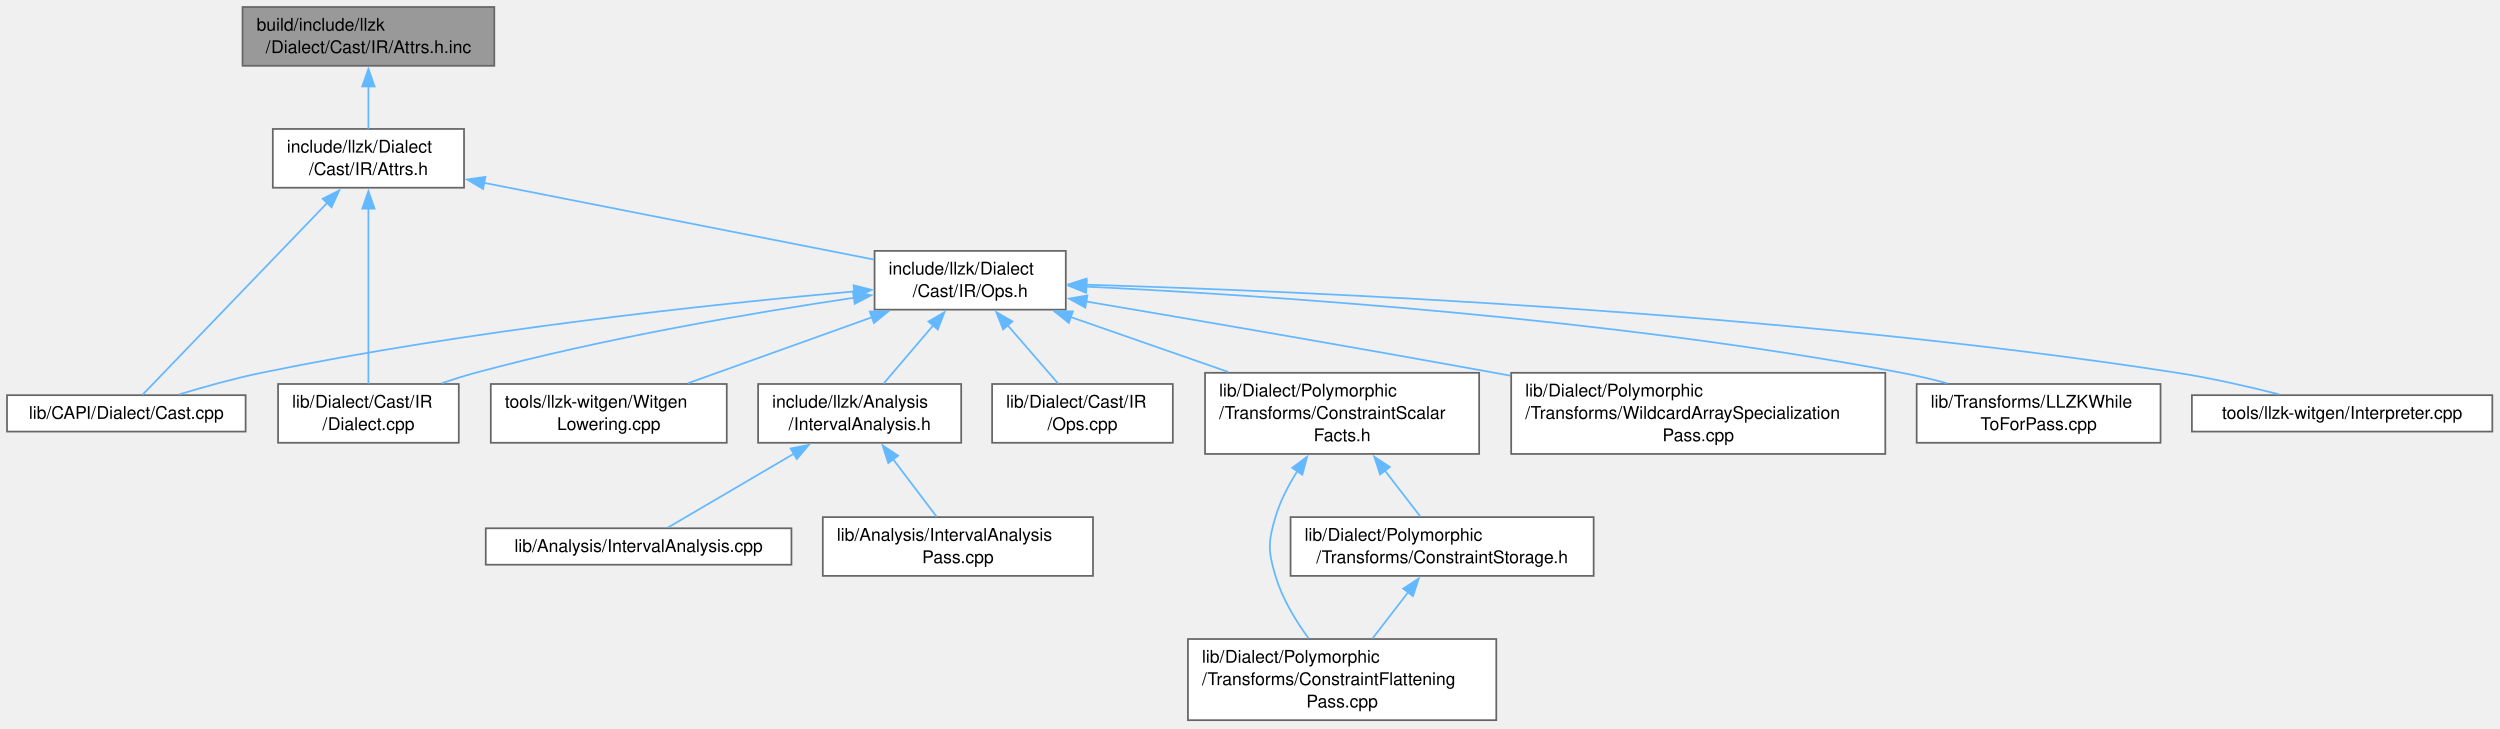
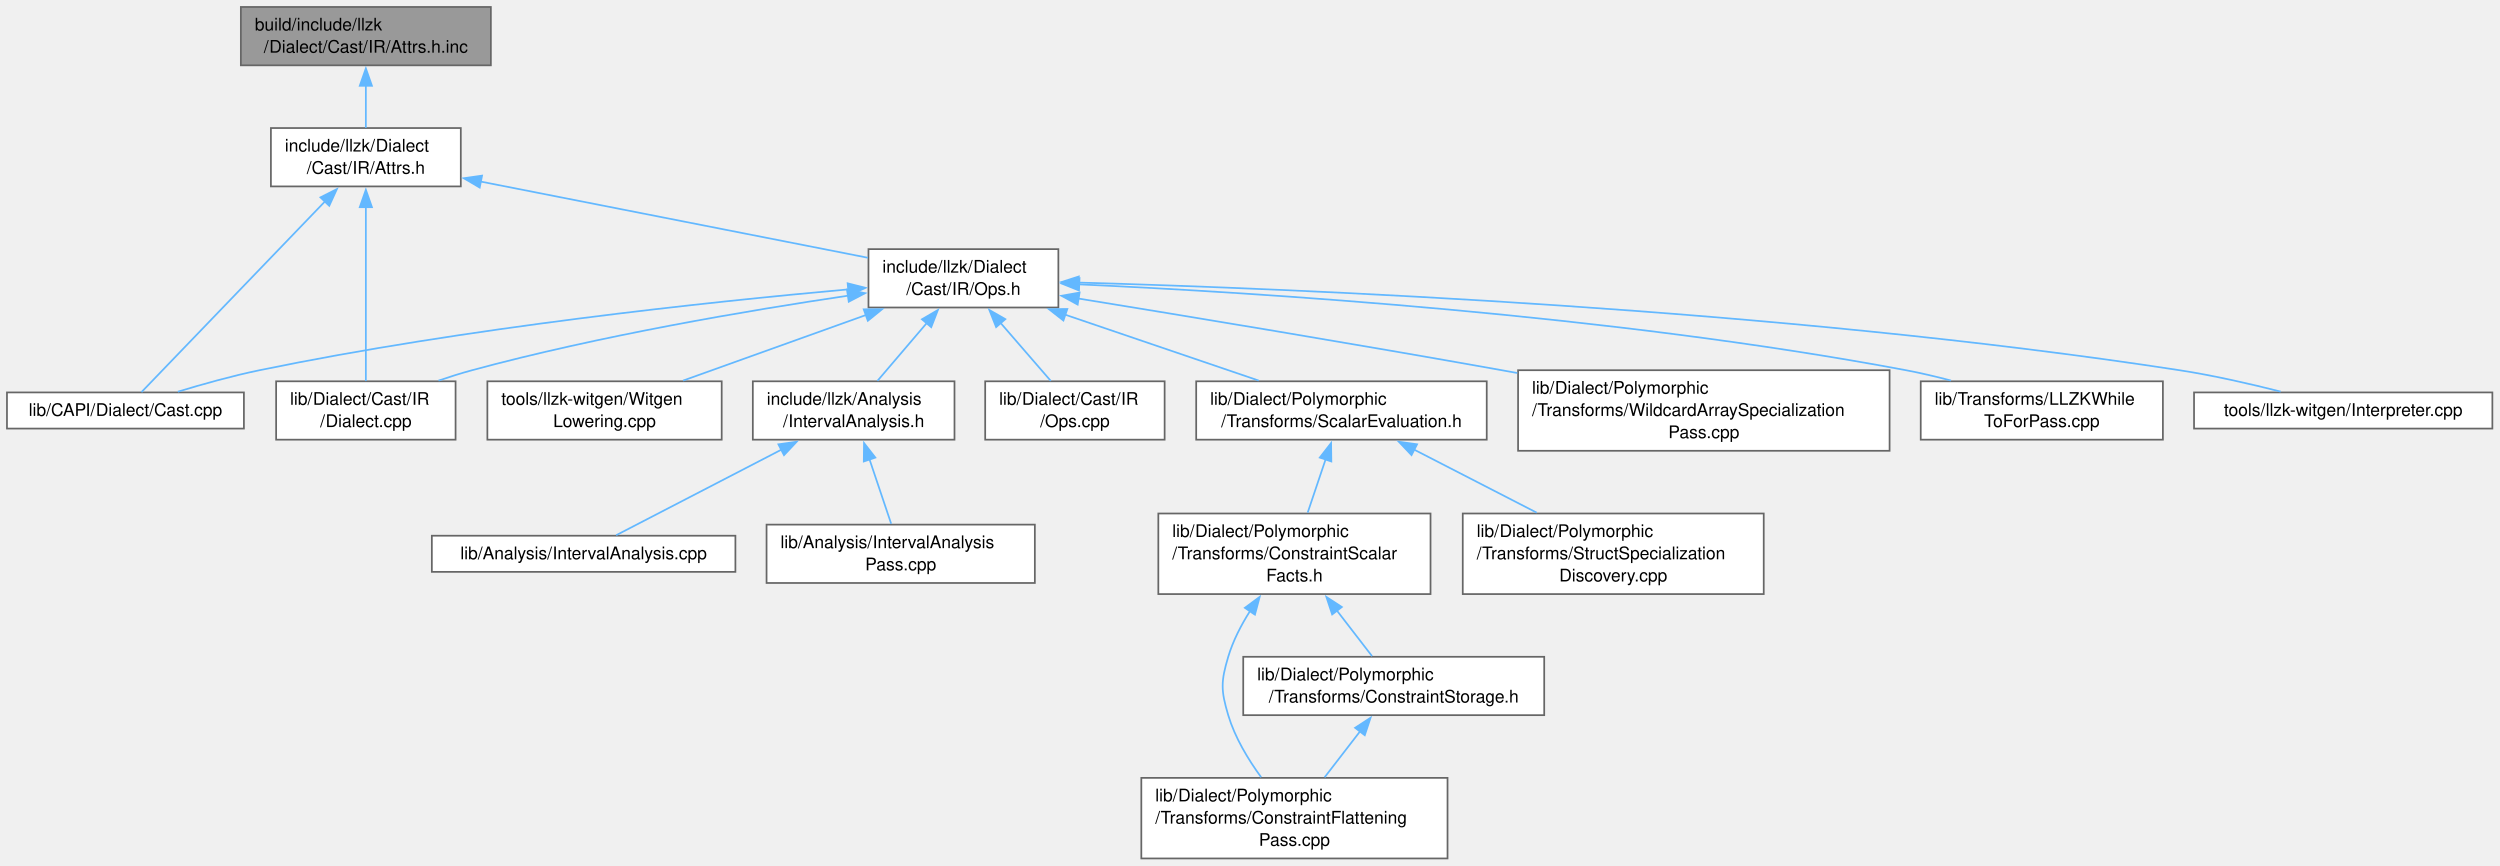
- <svg xmlns="http://www.w3.org/2000/svg" xmlns:xlink="http://www.w3.org/1999/xlink" width="1425pt" height="415pt" viewBox="0.00 0.00 1425.00 415.00">
-   <g id="graph0" class="graph" transform="scale(1 1) rotate(0) translate(4 410.5)">
+ <svg xmlns="http://www.w3.org/2000/svg" xmlns:xlink="http://www.w3.org/1999/xlink" width="1435pt" height="497pt" viewBox="0.00 0.00 1435.00 497.00">
+   <g id="graph0" class="graph" transform="scale(1 1) rotate(0) translate(4 492.75)">
    <g id="Node000001" class="node">
      <g id="a_Node000001">
        <a xlink:title=" ">
-           <polygon fill="#999999" stroke="#666666" points="277.75,-406.5 134.25,-406.5 134.25,-373 277.75,-373 277.75,-406.5" />
-           <text xml:space="preserve" text-anchor="start" x="142.25" y="-393" font-family="Helvetica,sans-Serif" font-size="10.00">build/include/llzk</text>
-           <text xml:space="preserve" text-anchor="middle" x="206" y="-380.25" font-family="Helvetica,sans-Serif" font-size="10.00">/Dialect/Cast/IR/Attrs.h.inc</text>
+           <polygon fill="#999999" stroke="#666666" points="277.75,-488.75 134.25,-488.75 134.25,-455.25 277.75,-455.25 277.75,-488.75" />
+           <text xml:space="preserve" text-anchor="start" x="142.25" y="-475.25" font-family="Helvetica,sans-Serif" font-size="10.00">build/include/llzk</text>
+           <text xml:space="preserve" text-anchor="middle" x="206" y="-462.5" font-family="Helvetica,sans-Serif" font-size="10.00">/Dialect/Cast/IR/Attrs.h.inc</text>
        </a>
      </g>
    </g>
    <g id="Node000002" class="node">
      <g id="a_Node000002">
        <a xlink:href="Cast_2IR_2Attrs_8h.html" target="_top" xlink:title=" ">
-           <polygon fill="white" stroke="#666666" points="260.5,-337 151.5,-337 151.5,-303.5 260.5,-303.5 260.5,-337" />
-           <text xml:space="preserve" text-anchor="start" x="159.5" y="-323.5" font-family="Helvetica,sans-Serif" font-size="10.00">include/llzk/Dialect</text>
-           <text xml:space="preserve" text-anchor="middle" x="206" y="-310.75" font-family="Helvetica,sans-Serif" font-size="10.00">/Cast/IR/Attrs.h</text>
+           <polygon fill="white" stroke="#666666" points="260.5,-419.25 151.5,-419.25 151.5,-385.75 260.5,-385.75 260.5,-419.25" />
+           <text xml:space="preserve" text-anchor="start" x="159.5" y="-405.75" font-family="Helvetica,sans-Serif" font-size="10.00">include/llzk/Dialect</text>
+           <text xml:space="preserve" text-anchor="middle" x="206" y="-393" font-family="Helvetica,sans-Serif" font-size="10.00">/Cast/IR/Attrs.h</text>
        </a>
      </g>
    </g>
    <g id="edge1_Node000001_Node000002" class="edge">
      <g id="a_edge1_Node000001_Node000002">
        <a xlink:title=" ">
-           <path fill="none" stroke="#63b8ff" d="M206,-361.31C206,-353.09 206,-344.34 206,-337.13" />
-           <polygon fill="#63b8ff" stroke="#63b8ff" points="202.5,-361.24 206,-371.24 209.5,-361.24 202.5,-361.24" />
+           <path fill="none" stroke="#63b8ff" d="M206,-443.56C206,-435.34 206,-426.59 206,-419.38" />
+           <polygon fill="#63b8ff" stroke="#63b8ff" points="202.5,-443.49 206,-453.49 209.5,-443.49 202.5,-443.49" />
        </a>
      </g>
    </g>
    <g id="Node000003" class="node">
      <g id="a_Node000003">
        <a xlink:href="Cast_2IR_2Ops_8h.html" target="_top" xlink:title=" ">
-           <polygon fill="white" stroke="#666666" points="603.5,-267.5 494.5,-267.5 494.5,-234 603.5,-234 603.5,-267.5" />
-           <text xml:space="preserve" text-anchor="start" x="502.5" y="-254" font-family="Helvetica,sans-Serif" font-size="10.00">include/llzk/Dialect</text>
-           <text xml:space="preserve" text-anchor="middle" x="549" y="-241.25" font-family="Helvetica,sans-Serif" font-size="10.00">/Cast/IR/Ops.h</text>
+           <polygon fill="white" stroke="#666666" points="603.5,-349.75 494.5,-349.75 494.5,-316.25 603.5,-316.25 603.5,-349.75" />
+           <text xml:space="preserve" text-anchor="start" x="502.5" y="-336.25" font-family="Helvetica,sans-Serif" font-size="10.00">include/llzk/Dialect</text>
+           <text xml:space="preserve" text-anchor="middle" x="549" y="-323.5" font-family="Helvetica,sans-Serif" font-size="10.00">/Cast/IR/Ops.h</text>
        </a>
      </g>
    </g>
    <g id="edge2_Node000002_Node000003" class="edge">
      <g id="a_edge2_Node000002_Node000003">
        <a xlink:title=" ">
-           <path fill="none" stroke="#63b8ff" d="M271.99,-306.26C336.56,-293.56 433.75,-274.43 494.18,-262.54" />
-           <polygon fill="#63b8ff" stroke="#63b8ff" points="271.35,-302.82 262.21,-308.19 272.7,-309.69 271.35,-302.82" />
+           <path fill="none" stroke="#63b8ff" d="M271.99,-388.51C336.56,-375.81 433.75,-356.68 494.18,-344.79" />
+           <polygon fill="#63b8ff" stroke="#63b8ff" points="271.35,-385.07 262.21,-390.44 272.7,-391.94 271.35,-385.07" />
        </a>
      </g>
    </g>
    <g id="Node000007" class="node">
      <g id="a_Node000007">
        <a xlink:href="Cast_8cpp.html" target="_top" xlink:title=" ">
-           <polygon fill="white" stroke="#666666" points="136,-185.25 0,-185.25 0,-164.5 136,-164.5 136,-185.25" />
-           <text xml:space="preserve" text-anchor="middle" x="68" y="-171.75" font-family="Helvetica,sans-Serif" font-size="10.00">lib/CAPI/Dialect/Cast.cpp</text>
-         </a>
-       </g>
-     </g>
-     <g id="edge17_Node000002_Node000007" class="edge">
-       <g id="a_edge17_Node000002_Node000007">
-         <a xlink:title=" ">
-           <path fill="none" stroke="#63b8ff" d="M182.71,-295.06C151.76,-262.9 98.51,-207.57 77.2,-185.43" />
-           <polygon fill="#63b8ff" stroke="#63b8ff" points="179.93,-297.21 189.39,-301.99 184.98,-292.36 179.93,-297.21" />
+           <polygon fill="white" stroke="#666666" points="136,-267.5 0,-267.5 0,-246.75 136,-246.75 136,-267.5" />
+           <text xml:space="preserve" text-anchor="middle" x="68" y="-254" font-family="Helvetica,sans-Serif" font-size="10.00">lib/CAPI/Dialect/Cast.cpp</text>
+         </a>
+       </g>
+     </g>
+     <g id="edge19_Node000002_Node000007" class="edge">
+       <g id="a_edge19_Node000002_Node000007">
+         <a xlink:title=" ">
+           <path fill="none" stroke="#63b8ff" d="M182.71,-377.31C151.76,-345.15 98.51,-289.82 77.2,-267.68" />
+           <polygon fill="#63b8ff" stroke="#63b8ff" points="179.93,-379.46 189.39,-384.24 184.98,-374.61 179.93,-379.46" />
        </a>
      </g>
    </g>
    <g id="Node000008" class="node">
      <g id="a_Node000008">
        <a xlink:href="Cast_2IR_2Dialect_8cpp.html" target="_top" xlink:title=" ">
-           <polygon fill="white" stroke="#666666" points="257.5,-191.62 154.5,-191.62 154.5,-158.12 257.5,-158.12 257.5,-191.62" />
-           <text xml:space="preserve" text-anchor="start" x="162.5" y="-178.12" font-family="Helvetica,sans-Serif" font-size="10.00">lib/Dialect/Cast/IR</text>
-           <text xml:space="preserve" text-anchor="middle" x="206" y="-165.38" font-family="Helvetica,sans-Serif" font-size="10.00">/Dialect.cpp</text>
-         </a>
-       </g>
-     </g>
-     <g id="edge18_Node000002_Node000008" class="edge">
-       <g id="a_edge18_Node000002_Node000008">
-         <a xlink:title=" ">
-           <path fill="none" stroke="#63b8ff" d="M206,-291.87C206,-262.22 206,-215.93 206,-191.77" />
-           <polygon fill="#63b8ff" stroke="#63b8ff" points="202.5,-291.57 206,-301.57 209.5,-291.57 202.5,-291.57" />
+           <polygon fill="white" stroke="#666666" points="257.5,-273.88 154.5,-273.88 154.5,-240.38 257.5,-240.38 257.5,-273.88" />
+           <text xml:space="preserve" text-anchor="start" x="162.5" y="-260.38" font-family="Helvetica,sans-Serif" font-size="10.00">lib/Dialect/Cast/IR</text>
+           <text xml:space="preserve" text-anchor="middle" x="206" y="-247.62" font-family="Helvetica,sans-Serif" font-size="10.00">/Dialect.cpp</text>
+         </a>
+       </g>
+     </g>
+     <g id="edge20_Node000002_Node000008" class="edge">
+       <g id="a_edge20_Node000002_Node000008">
+         <a xlink:title=" ">
+           <path fill="none" stroke="#63b8ff" d="M206,-374.12C206,-344.47 206,-298.18 206,-274.02" />
+           <polygon fill="#63b8ff" stroke="#63b8ff" points="202.5,-373.82 206,-383.82 209.5,-373.82 202.5,-373.82" />
        </a>
      </g>
    </g>
    <g id="Node000004" class="node">
      <g id="a_Node000004">
        <a xlink:href="IntervalAnalysis_8h.html" target="_top" xlink:title=" ">
-           <polygon fill="white" stroke="#666666" points="543.88,-191.62 428.12,-191.62 428.12,-158.12 543.88,-158.12 543.88,-191.62" />
-           <text xml:space="preserve" text-anchor="start" x="436.12" y="-178.12" font-family="Helvetica,sans-Serif" font-size="10.00">include/llzk/Analysis</text>
-           <text xml:space="preserve" text-anchor="middle" x="486" y="-165.38" font-family="Helvetica,sans-Serif" font-size="10.00">/IntervalAnalysis.h</text>
+           <polygon fill="white" stroke="#666666" points="543.88,-273.88 428.12,-273.88 428.12,-240.38 543.88,-240.38 543.88,-273.88" />
+           <text xml:space="preserve" text-anchor="start" x="436.12" y="-260.38" font-family="Helvetica,sans-Serif" font-size="10.00">include/llzk/Analysis</text>
+           <text xml:space="preserve" text-anchor="middle" x="486" y="-247.62" font-family="Helvetica,sans-Serif" font-size="10.00">/IntervalAnalysis.h</text>
        </a>
      </g>
    </g>
    <g id="edge3_Node000003_Node000004" class="edge">
      <g id="a_edge3_Node000003_Node000004">
        <a xlink:title=" ">
-           <path fill="none" stroke="#63b8ff" d="M527.91,-225.01C518.58,-214.08 507.89,-201.55 499.64,-191.87" />
-           <polygon fill="#63b8ff" stroke="#63b8ff" points="525.2,-227.23 534.35,-232.57 530.52,-222.69 525.2,-227.23" />
+           <path fill="none" stroke="#63b8ff" d="M527.91,-307.26C518.58,-296.33 507.89,-283.8 499.64,-274.12" />
+           <polygon fill="#63b8ff" stroke="#63b8ff" points="525.2,-309.48 534.35,-314.82 530.52,-304.94 525.2,-309.48" />
        </a>
      </g>
    </g>
    <g id="edge6_Node000003_Node000007" class="edge">
      <g id="a_edge6_Node000003_Node000007">
        <a xlink:title=" ">
-           <path fill="none" stroke="#63b8ff" d="M482.9,-244.4C402.47,-237.17 262.82,-222.33 145,-198 129.34,-194.77 112.21,-189.97 98.09,-185.67" />
-           <polygon fill="#63b8ff" stroke="#63b8ff" points="482.55,-247.88 492.82,-245.28 483.17,-240.91 482.55,-247.88" />
+           <path fill="none" stroke="#63b8ff" d="M482.9,-326.65C402.47,-319.42 262.82,-304.58 145,-280.25 129.34,-277.02 112.21,-272.22 98.09,-267.92" />
+           <polygon fill="#63b8ff" stroke="#63b8ff" points="482.55,-330.13 492.82,-327.53 483.17,-323.16 482.55,-330.13" />
        </a>
      </g>
    </g>
    <g id="edge7_Node000003_Node000008" class="edge">
      <g id="a_edge7_Node000003_Node000008">
        <a xlink:title=" ">
-           <path fill="none" stroke="#63b8ff" d="M482.94,-240.81C425.34,-232.26 339.85,-217.75 267,-198 260.69,-196.29 254.11,-194.22 247.71,-192.04" />
-           <polygon fill="#63b8ff" stroke="#63b8ff" points="482.17,-244.23 492.58,-242.22 483.19,-237.31 482.17,-244.23" />
+           <path fill="none" stroke="#63b8ff" d="M482.94,-323.06C425.34,-314.51 339.85,-300 267,-280.25 260.69,-278.54 254.11,-276.47 247.71,-274.29" />
+           <polygon fill="#63b8ff" stroke="#63b8ff" points="482.17,-326.48 492.58,-324.47 483.19,-319.56 482.17,-326.48" />
        </a>
      </g>
    </g>
    <g id="Node000009" class="node">
      <g id="a_Node000009">
        <a xlink:href="Cast_2IR_2Ops_8cpp.html" target="_top" xlink:title=" ">
-           <polygon fill="white" stroke="#666666" points="664.5,-191.62 561.5,-191.62 561.5,-158.12 664.5,-158.12 664.5,-191.62" />
-           <text xml:space="preserve" text-anchor="start" x="569.5" y="-178.12" font-family="Helvetica,sans-Serif" font-size="10.00">lib/Dialect/Cast/IR</text>
-           <text xml:space="preserve" text-anchor="middle" x="613" y="-165.38" font-family="Helvetica,sans-Serif" font-size="10.00">/Ops.cpp</text>
+           <polygon fill="white" stroke="#666666" points="664.5,-273.88 561.5,-273.88 561.5,-240.38 664.5,-240.38 664.5,-273.88" />
+           <text xml:space="preserve" text-anchor="start" x="569.5" y="-260.38" font-family="Helvetica,sans-Serif" font-size="10.00">lib/Dialect/Cast/IR</text>
+           <text xml:space="preserve" text-anchor="middle" x="613" y="-247.62" font-family="Helvetica,sans-Serif" font-size="10.00">/Ops.cpp</text>
        </a>
      </g>
    </g>
    <g id="edge8_Node000003_Node000009" class="edge">
      <g id="a_edge8_Node000003_Node000009">
        <a xlink:title=" ">
-           <path fill="none" stroke="#63b8ff" d="M570.15,-225.34C579.68,-214.34 590.67,-201.64 599.14,-191.87" />
-           <polygon fill="#63b8ff" stroke="#63b8ff" points="567.78,-222.73 563.88,-232.58 573.07,-227.31 567.78,-222.73" />
+           <path fill="none" stroke="#63b8ff" d="M570.15,-307.59C579.68,-296.59 590.67,-283.89 599.14,-274.12" />
+           <polygon fill="#63b8ff" stroke="#63b8ff" points="567.78,-304.98 563.88,-314.83 573.07,-309.56 567.78,-304.98" />
        </a>
      </g>
    </g>
    <g id="Node000010" class="node">
      <g id="a_Node000010">
-         <a xlink:href="ConstraintScalarFacts_8h.html" target="_top" xlink:title=" ">
-           <polygon fill="white" stroke="#666666" points="839.12,-198 682.88,-198 682.88,-151.75 839.12,-151.75 839.12,-198" />
-           <text xml:space="preserve" text-anchor="start" x="690.88" y="-184.5" font-family="Helvetica,sans-Serif" font-size="10.00">lib/Dialect/Polymorphic</text>
-           <text xml:space="preserve" text-anchor="start" x="690.88" y="-171.75" font-family="Helvetica,sans-Serif" font-size="10.00">/Transforms/ConstraintScalar</text>
-           <text xml:space="preserve" text-anchor="middle" x="761" y="-159" font-family="Helvetica,sans-Serif" font-size="10.00">Facts.h</text>
+         <a xlink:href="ScalarEvaluation_8h.html" target="_top" xlink:title=" ">
+           <polygon fill="white" stroke="#666666" points="849.38,-273.88 682.62,-273.88 682.62,-240.38 849.38,-240.38 849.38,-273.88" />
+           <text xml:space="preserve" text-anchor="start" x="690.62" y="-260.38" font-family="Helvetica,sans-Serif" font-size="10.00">lib/Dialect/Polymorphic</text>
+           <text xml:space="preserve" text-anchor="middle" x="766" y="-247.62" font-family="Helvetica,sans-Serif" font-size="10.00">/Transforms/ScalarEvaluation.h</text>
        </a>
      </g>
    </g>
    <g id="edge9_Node000003_Node000010" class="edge">
      <g id="a_edge9_Node000003_Node000010">
        <a xlink:title=" ">
-           <path fill="none" stroke="#63b8ff" d="M606.24,-229.8C633.98,-220.14 667.41,-208.49 696.09,-198.49" />
-           <polygon fill="#63b8ff" stroke="#63b8ff" points="605.24,-226.44 596.95,-233.04 607.55,-233.05 605.24,-226.44" />
-         </a>
-       </g>
-     </g>
-     <g id="Node000013" class="node">
-       <g id="a_Node000013">
-         <a xlink:href="WildcardArraySpecializationPass_8cpp.html" target="_top" xlink:title="This file implements the -llzk-specialize-wildcard-arrays pass.">
-           <polygon fill="white" stroke="#666666" points="1070.62,-198 857.38,-198 857.38,-151.75 1070.62,-151.75 1070.62,-198" />
-           <text xml:space="preserve" text-anchor="start" x="865.38" y="-184.5" font-family="Helvetica,sans-Serif" font-size="10.00">lib/Dialect/Polymorphic</text>
-           <text xml:space="preserve" text-anchor="start" x="865.38" y="-171.75" font-family="Helvetica,sans-Serif" font-size="10.00">/Transforms/WildcardArraySpecialization</text>
-           <text xml:space="preserve" text-anchor="middle" x="964" y="-159" font-family="Helvetica,sans-Serif" font-size="10.00">Pass.cpp</text>
-         </a>
-       </g>
-     </g>
-     <g id="edge13_Node000003_Node000013" class="edge">
-       <g id="a_edge13_Node000003_Node000013">
-         <a xlink:title=" ">
-           <path fill="none" stroke="#63b8ff" d="M615.2,-238.63C675.83,-228.36 768.02,-212.55 848,-198 850.92,-197.47 853.89,-196.93 856.88,-196.37" />
-           <polygon fill="#63b8ff" stroke="#63b8ff" points="614.65,-235.17 605.38,-240.29 615.82,-242.07 614.65,-235.17" />
-         </a>
-       </g>
-     </g>
-     <g id="Node000014" class="node">
-       <g id="a_Node000014">
-         <a xlink:href="LLZKWhileToForPass_8cpp.html" target="_top" xlink:title="This file identifies scf.while loops that can be converted to scf.for loops and performs the conversi...">
-           <polygon fill="white" stroke="#666666" points="1227.5,-191.62 1088.5,-191.62 1088.5,-158.12 1227.5,-158.12 1227.5,-191.62" />
-           <text xml:space="preserve" text-anchor="start" x="1096.5" y="-178.12" font-family="Helvetica,sans-Serif" font-size="10.00">lib/Transforms/LLZKWhile</text>
-           <text xml:space="preserve" text-anchor="middle" x="1158" y="-165.38" font-family="Helvetica,sans-Serif" font-size="10.00">ToForPass.cpp</text>
-         </a>
-       </g>
-     </g>
-     <g id="edge14_Node000003_Node000014" class="edge">
-       <g id="a_edge14_Node000003_Node000014">
-         <a xlink:title=" ">
-           <path fill="none" stroke="#63b8ff" d="M614.96,-247.12C715.88,-242.25 914.37,-229.3 1080,-198 1088.44,-196.41 1097.28,-194.31 1105.86,-192.05" />
-           <polygon fill="#63b8ff" stroke="#63b8ff" points="615.07,-243.61 605.24,-247.58 615.39,-250.61 615.07,-243.61" />
+           <path fill="none" stroke="#63b8ff" d="M607.13,-312.21C641.97,-300.35 685.73,-285.45 718.49,-274.3" />
+           <polygon fill="#63b8ff" stroke="#63b8ff" points="606.39,-308.76 598.05,-315.3 608.65,-315.39 606.39,-308.76" />
        </a>
      </g>
    </g>
    <g id="Node000015" class="node">
      <g id="a_Node000015">
-         <a xlink:href="Interpreter_8cpp.html" target="_top" xlink:title=" ">
-           <polygon fill="white" stroke="#666666" points="1416.62,-185.25 1245.38,-185.25 1245.38,-164.5 1416.62,-164.5 1416.62,-185.25" />
-           <text xml:space="preserve" text-anchor="middle" x="1331" y="-171.75" font-family="Helvetica,sans-Serif" font-size="10.00">tools/llzk-witgen/Interpreter.cpp</text>
+         <a xlink:href="WildcardArraySpecializationPass_8cpp.html" target="_top" xlink:title="This file implements the -llzk-specialize-wildcard-arrays pass.">
+           <polygon fill="white" stroke="#666666" points="1080.62,-280.25 867.38,-280.25 867.38,-234 1080.62,-234 1080.62,-280.25" />
+           <text xml:space="preserve" text-anchor="start" x="875.38" y="-266.75" font-family="Helvetica,sans-Serif" font-size="10.00">lib/Dialect/Polymorphic</text>
+           <text xml:space="preserve" text-anchor="start" x="875.38" y="-254" font-family="Helvetica,sans-Serif" font-size="10.00">/Transforms/WildcardArraySpecialization</text>
+           <text xml:space="preserve" text-anchor="middle" x="974" y="-241.25" font-family="Helvetica,sans-Serif" font-size="10.00">Pass.cpp</text>
        </a>
      </g>
    </g>
    <g id="edge15_Node000003_Node000015" class="edge">
      <g id="a_edge15_Node000003_Node000015">
        <a xlink:title=" ">
-           <path fill="none" stroke="#63b8ff" d="M615.17,-248.2C738.27,-244.57 1010.5,-232.95 1237,-198 1256.39,-195.01 1277.69,-190.13 1295.1,-185.71" />
-           <polygon fill="#63b8ff" stroke="#63b8ff" points="615.14,-244.7 605.25,-248.49 615.34,-251.7 615.14,-244.7" />
+           <path fill="none" stroke="#63b8ff" d="M615.05,-321.38C677.67,-311.21 774.33,-295.23 858,-280.25 860.93,-279.73 863.89,-279.19 866.89,-278.65" />
+           <polygon fill="#63b8ff" stroke="#63b8ff" points="614.57,-317.91 605.26,-322.97 615.69,-324.82 614.57,-317.91" />
        </a>
      </g>
    </g>
    <g id="Node000016" class="node">
      <g id="a_Node000016">
-         <a xlink:href="WitgenLowering_8cpp.html" target="_top" xlink:title=" ">
-           <polygon fill="white" stroke="#666666" points="410.25,-191.62 275.75,-191.62 275.75,-158.12 410.25,-158.12 410.25,-191.62" />
-           <text xml:space="preserve" text-anchor="start" x="283.75" y="-178.12" font-family="Helvetica,sans-Serif" font-size="10.00">tools/llzk-witgen/Witgen</text>
-           <text xml:space="preserve" text-anchor="middle" x="343" y="-165.38" font-family="Helvetica,sans-Serif" font-size="10.00">Lowering.cpp</text>
+         <a xlink:href="LLZKWhileToForPass_8cpp.html" target="_top" xlink:title="This file identifies scf.while loops that can be converted to scf.for loops and performs the conversi...">
+           <polygon fill="white" stroke="#666666" points="1237.5,-273.88 1098.5,-273.88 1098.5,-240.38 1237.5,-240.38 1237.5,-273.88" />
+           <text xml:space="preserve" text-anchor="start" x="1106.5" y="-260.38" font-family="Helvetica,sans-Serif" font-size="10.00">lib/Transforms/LLZKWhile</text>
+           <text xml:space="preserve" text-anchor="middle" x="1168" y="-247.62" font-family="Helvetica,sans-Serif" font-size="10.00">ToForPass.cpp</text>
        </a>
      </g>
    </g>
    <g id="edge16_Node000003_Node000016" class="edge">
      <g id="a_edge16_Node000003_Node000016">
        <a xlink:title=" ">
-           <path fill="none" stroke="#63b8ff" d="M492.96,-229.65C460.03,-217.84 418.94,-203.11 388.1,-192.05" />
-           <polygon fill="#63b8ff" stroke="#63b8ff" points="491.77,-232.95 502.37,-233.03 494.14,-226.36 491.77,-232.95" />
+           <path fill="none" stroke="#63b8ff" d="M615.38,-329.52C717.96,-324.82 920.8,-312.07 1090,-280.25 1098.44,-278.66 1107.28,-276.58 1115.86,-274.32" />
+           <polygon fill="#63b8ff" stroke="#63b8ff" points="615.33,-326.02 605.49,-329.96 615.64,-333.01 615.33,-326.02" />
+         </a>
+       </g>
+     </g>
+     <g id="Node000017" class="node">
+       <g id="a_Node000017">
+         <a xlink:href="Interpreter_8cpp.html" target="_top" xlink:title=" ">
+           <polygon fill="white" stroke="#666666" points="1426.62,-267.5 1255.38,-267.5 1255.38,-246.75 1426.62,-246.75 1426.62,-267.5" />
+           <text xml:space="preserve" text-anchor="middle" x="1341" y="-254" font-family="Helvetica,sans-Serif" font-size="10.00">tools/llzk-witgen/Interpreter.cpp</text>
+         </a>
+       </g>
+     </g>
+     <g id="edge17_Node000003_Node000017" class="edge">
+       <g id="a_edge17_Node000003_Node000017">
+         <a xlink:title=" ">
+           <path fill="none" stroke="#63b8ff" d="M614.81,-330.56C739.06,-327.09 1016.4,-315.71 1247,-280.25 1266.39,-277.27 1287.69,-272.39 1305.1,-267.97" />
+           <polygon fill="#63b8ff" stroke="#63b8ff" points="615.05,-327.06 605.14,-330.82 615.24,-334.05 615.05,-327.06" />
+         </a>
+       </g>
+     </g>
+     <g id="Node000018" class="node">
+       <g id="a_Node000018">
+         <a xlink:href="WitgenLowering_8cpp.html" target="_top" xlink:title=" ">
+           <polygon fill="white" stroke="#666666" points="410.25,-273.88 275.75,-273.88 275.75,-240.38 410.25,-240.38 410.25,-273.88" />
+           <text xml:space="preserve" text-anchor="start" x="283.75" y="-260.38" font-family="Helvetica,sans-Serif" font-size="10.00">tools/llzk-witgen/Witgen</text>
+           <text xml:space="preserve" text-anchor="middle" x="343" y="-247.62" font-family="Helvetica,sans-Serif" font-size="10.00">Lowering.cpp</text>
+         </a>
+       </g>
+     </g>
+     <g id="edge18_Node000003_Node000018" class="edge">
+       <g id="a_edge18_Node000003_Node000018">
+         <a xlink:title=" ">
+           <path fill="none" stroke="#63b8ff" d="M492.96,-311.9C460.03,-300.09 418.94,-285.36 388.1,-274.3" />
+           <polygon fill="#63b8ff" stroke="#63b8ff" points="491.77,-315.2 502.37,-315.28 494.14,-308.61 491.77,-315.2" />
        </a>
      </g>
    </g>
    <g id="Node000005" class="node">
      <g id="a_Node000005">
        <a xlink:href="IntervalAnalysis_8cpp.html" target="_top" xlink:title=" ">
-           <polygon fill="white" stroke="#666666" points="447.12,-109.38 272.88,-109.38 272.88,-88.62 447.12,-88.62 447.12,-109.38" />
-           <text xml:space="preserve" text-anchor="middle" x="360" y="-95.88" font-family="Helvetica,sans-Serif" font-size="10.00">lib/Analysis/IntervalAnalysis.cpp</text>
+           <polygon fill="white" stroke="#666666" points="418.12,-185.25 243.88,-185.25 243.88,-164.5 418.12,-164.5 418.12,-185.25" />
+           <text xml:space="preserve" text-anchor="middle" x="331" y="-171.75" font-family="Helvetica,sans-Serif" font-size="10.00">lib/Analysis/IntervalAnalysis.cpp</text>
        </a>
      </g>
    </g>
    <g id="edge4_Node000004_Node000005" class="edge">
      <g id="a_edge4_Node000004_Node000005">
        <a xlink:title=" ">
-           <path fill="none" stroke="#63b8ff" d="M448.54,-151.91C424.71,-137.94 395,-120.52 376.77,-109.83" />
-           <polygon fill="#63b8ff" stroke="#63b8ff" points="446.65,-154.86 457.04,-156.9 450.19,-148.82 446.65,-154.86" />
+           <path fill="none" stroke="#63b8ff" d="M444.58,-234.68C413.72,-218.7 373.03,-197.64 349.67,-185.54" />
+           <polygon fill="#63b8ff" stroke="#63b8ff" points="442.8,-237.7 453.29,-239.19 446.02,-231.48 442.8,-237.7" />
        </a>
      </g>
    </g>
    <g id="Node000006" class="node">
      <g id="a_Node000006">
        <a xlink:href="IntervalAnalysisPass_8cpp.html" target="_top" xlink:title="This file implements the -llzk-print-interval-analysis pass.">
-           <polygon fill="white" stroke="#666666" points="619,-115.75 465,-115.75 465,-82.25 619,-82.25 619,-115.75" />
-           <text xml:space="preserve" text-anchor="start" x="473" y="-102.25" font-family="Helvetica,sans-Serif" font-size="10.00">lib/Analysis/IntervalAnalysis</text>
-           <text xml:space="preserve" text-anchor="middle" x="542" y="-89.5" font-family="Helvetica,sans-Serif" font-size="10.00">Pass.cpp</text>
+           <polygon fill="white" stroke="#666666" points="590,-191.62 436,-191.62 436,-158.12 590,-158.12 590,-191.62" />
+           <text xml:space="preserve" text-anchor="start" x="444" y="-178.12" font-family="Helvetica,sans-Serif" font-size="10.00">lib/Analysis/IntervalAnalysis</text>
+           <text xml:space="preserve" text-anchor="middle" x="513" y="-165.38" font-family="Helvetica,sans-Serif" font-size="10.00">Pass.cpp</text>
        </a>
      </g>
    </g>
    <g id="edge5_Node000004_Node000006" class="edge">
      <g id="a_edge5_Node000004_Node000006">
        <a xlink:title=" ">
-           <path fill="none" stroke="#63b8ff" d="M505,-148.81C513.23,-137.96 522.61,-125.58 529.87,-116" />
-           <polygon fill="#63b8ff" stroke="#63b8ff" points="502.32,-146.56 499.07,-156.64 507.9,-150.78 502.32,-146.56" />
+           <path fill="none" stroke="#63b8ff" d="M495.04,-229.26C499.18,-216.94 503.96,-202.75 507.54,-192.09" />
+           <polygon fill="#63b8ff" stroke="#63b8ff" points="491.82,-227.86 491.95,-238.45 498.45,-230.09 491.82,-227.86" />
        </a>
      </g>
    </g>
    <g id="Node000011" class="node">
      <g id="a_Node000011">
-         <a xlink:href="ConstraintFlatteningPass_8cpp.html" target="_top" xlink:title=" ">
-           <polygon fill="white" stroke="#666666" points="848.88,-46.25 673.12,-46.25 673.12,0 848.88,0 848.88,-46.25" />
-           <text xml:space="preserve" text-anchor="start" x="681.12" y="-32.75" font-family="Helvetica,sans-Serif" font-size="10.00">lib/Dialect/Polymorphic</text>
-           <text xml:space="preserve" text-anchor="start" x="681.12" y="-20" font-family="Helvetica,sans-Serif" font-size="10.00">/Transforms/ConstraintFlattening</text>
-           <text xml:space="preserve" text-anchor="middle" x="761" y="-7.25" font-family="Helvetica,sans-Serif" font-size="10.00">Pass.cpp</text>
+         <a xlink:href="ConstraintScalarFacts_8h.html" target="_top" xlink:title=" ">
+           <polygon fill="white" stroke="#666666" points="817.12,-198 660.88,-198 660.88,-151.75 817.12,-151.75 817.12,-198" />
+           <text xml:space="preserve" text-anchor="start" x="668.88" y="-184.5" font-family="Helvetica,sans-Serif" font-size="10.00">lib/Dialect/Polymorphic</text>
+           <text xml:space="preserve" text-anchor="start" x="668.88" y="-171.75" font-family="Helvetica,sans-Serif" font-size="10.00">/Transforms/ConstraintScalar</text>
+           <text xml:space="preserve" text-anchor="middle" x="739" y="-159" font-family="Helvetica,sans-Serif" font-size="10.00">Facts.h</text>
        </a>
      </g>
    </g>
    <g id="edge10_Node000010_Node000011" class="edge">
      <g id="a_edge10_Node000010_Node000011">
        <a xlink:title=" ">
-           <path fill="none" stroke="#63b8ff" d="M735.51,-142C730.37,-133.89 725.72,-124.87 723,-115.75 718.75,-101.48 718.75,-96.52 723,-82.25 726.82,-69.42 734.47,-56.79 741.91,-46.6" />
-           <polygon fill="#63b8ff" stroke="#63b8ff" points="732.54,-143.86 741.06,-150.15 738.32,-139.92 732.54,-143.86" />
+           <path fill="none" stroke="#63b8ff" d="M756.97,-229.28C753.61,-219.29 749.83,-208.05 746.6,-198.48" />
+           <polygon fill="#63b8ff" stroke="#63b8ff" points="753.55,-230.09 760.05,-238.45 760.18,-227.86 753.55,-230.09" />
+         </a>
+       </g>
+     </g>
+     <g id="Node000014" class="node">
+       <g id="a_Node000014">
+         <a xlink:href="StructSpecializationDiscovery_8cpp.html" target="_top" xlink:title=" ">
+           <polygon fill="white" stroke="#666666" points="1008.38,-198 835.62,-198 835.62,-151.75 1008.38,-151.75 1008.38,-198" />
+           <text xml:space="preserve" text-anchor="start" x="843.62" y="-184.5" font-family="Helvetica,sans-Serif" font-size="10.00">lib/Dialect/Polymorphic</text>
+           <text xml:space="preserve" text-anchor="start" x="843.62" y="-171.75" font-family="Helvetica,sans-Serif" font-size="10.00">/Transforms/StructSpecialization</text>
+           <text xml:space="preserve" text-anchor="middle" x="922" y="-159" font-family="Helvetica,sans-Serif" font-size="10.00">Discovery.cpp</text>
+         </a>
+       </g>
+     </g>
+     <g id="edge14_Node000010_Node000014" class="edge">
+       <g id="a_edge14_Node000010_Node000014">
+         <a xlink:title=" ">
+           <path fill="none" stroke="#63b8ff" d="M807.8,-234.62C829.52,-223.45 856.05,-209.8 878.07,-198.48" />
+           <polygon fill="#63b8ff" stroke="#63b8ff" points="806.21,-231.51 798.91,-239.19 809.41,-237.73 806.21,-231.51" />
        </a>
      </g>
    </g>
    <g id="Node000012" class="node">
      <g id="a_Node000012">
+         <a xlink:href="ConstraintFlatteningPass_8cpp.html" target="_top" xlink:title=" ">
+           <polygon fill="white" stroke="#666666" points="826.88,-46.25 651.12,-46.25 651.12,0 826.88,0 826.88,-46.25" />
+           <text xml:space="preserve" text-anchor="start" x="659.12" y="-32.75" font-family="Helvetica,sans-Serif" font-size="10.00">lib/Dialect/Polymorphic</text>
+           <text xml:space="preserve" text-anchor="start" x="659.12" y="-20" font-family="Helvetica,sans-Serif" font-size="10.00">/Transforms/ConstraintFlattening</text>
+           <text xml:space="preserve" text-anchor="middle" x="739" y="-7.25" font-family="Helvetica,sans-Serif" font-size="10.00">Pass.cpp</text>
+         </a>
+       </g>
+     </g>
+     <g id="edge11_Node000011_Node000012" class="edge">
+       <g id="a_edge11_Node000011_Node000012">
+         <a xlink:title=" ">
+           <path fill="none" stroke="#63b8ff" d="M713.51,-142C708.37,-133.89 703.72,-124.87 701,-115.75 696.75,-101.48 696.75,-96.52 701,-82.25 704.82,-69.42 712.47,-56.79 719.91,-46.6" />
+           <polygon fill="#63b8ff" stroke="#63b8ff" points="710.54,-143.86 719.06,-150.15 716.32,-139.92 710.54,-143.86" />
+         </a>
+       </g>
+     </g>
+     <g id="Node000013" class="node">
+       <g id="a_Node000013">
        <a xlink:href="ConstraintStorage_8h.html" target="_top" xlink:title=" ">
-           <polygon fill="white" stroke="#666666" points="904.38,-115.75 731.62,-115.75 731.62,-82.25 904.38,-82.25 904.38,-115.75" />
-           <text xml:space="preserve" text-anchor="start" x="739.62" y="-102.25" font-family="Helvetica,sans-Serif" font-size="10.00">lib/Dialect/Polymorphic</text>
-           <text xml:space="preserve" text-anchor="middle" x="818" y="-89.5" font-family="Helvetica,sans-Serif" font-size="10.00">/Transforms/ConstraintStorage.h</text>
-         </a>
-       </g>
-     </g>
-     <g id="edge11_Node000010_Node000012" class="edge">
-       <g id="a_edge11_Node000010_Node000012">
-         <a xlink:title=" ">
-           <path fill="none" stroke="#63b8ff" d="M785.24,-142.46C792.25,-133.38 799.61,-123.83 805.57,-116.1" />
-           <polygon fill="#63b8ff" stroke="#63b8ff" points="782.67,-140.05 779.34,-150.11 788.22,-144.33 782.67,-140.05" />
-         </a>
-       </g>
-     </g>
-     <g id="edge12_Node000012_Node000011" class="edge">
-       <g id="a_edge12_Node000012_Node000011">
-         <a xlink:title=" ">
-           <path fill="none" stroke="#63b8ff" d="M798.6,-72.86C792.02,-64.33 784.72,-54.87 778.32,-46.57" />
-           <polygon fill="#63b8ff" stroke="#63b8ff" points="795.83,-74.99 804.71,-80.77 801.37,-70.72 795.83,-74.99" />
+           <polygon fill="white" stroke="#666666" points="882.38,-115.75 709.62,-115.75 709.62,-82.25 882.38,-82.25 882.38,-115.75" />
+           <text xml:space="preserve" text-anchor="start" x="717.62" y="-102.25" font-family="Helvetica,sans-Serif" font-size="10.00">lib/Dialect/Polymorphic</text>
+           <text xml:space="preserve" text-anchor="middle" x="796" y="-89.5" font-family="Helvetica,sans-Serif" font-size="10.00">/Transforms/ConstraintStorage.h</text>
+         </a>
+       </g>
+     </g>
+     <g id="edge12_Node000011_Node000013" class="edge">
+       <g id="a_edge12_Node000011_Node000013">
+         <a xlink:title=" ">
+           <path fill="none" stroke="#63b8ff" d="M763.24,-142.46C770.25,-133.38 777.61,-123.83 783.57,-116.1" />
+           <polygon fill="#63b8ff" stroke="#63b8ff" points="760.67,-140.05 757.34,-150.11 766.22,-144.33 760.67,-140.05" />
+         </a>
+       </g>
+     </g>
+     <g id="edge13_Node000013_Node000012" class="edge">
+       <g id="a_edge13_Node000013_Node000012">
+         <a xlink:title=" ">
+           <path fill="none" stroke="#63b8ff" d="M776.6,-72.86C770.02,-64.33 762.72,-54.87 756.32,-46.57" />
+           <polygon fill="#63b8ff" stroke="#63b8ff" points="773.83,-74.99 782.71,-80.77 779.37,-70.72 773.83,-74.99" />
        </a>
      </g>
    </g>
  </g>
</svg>
